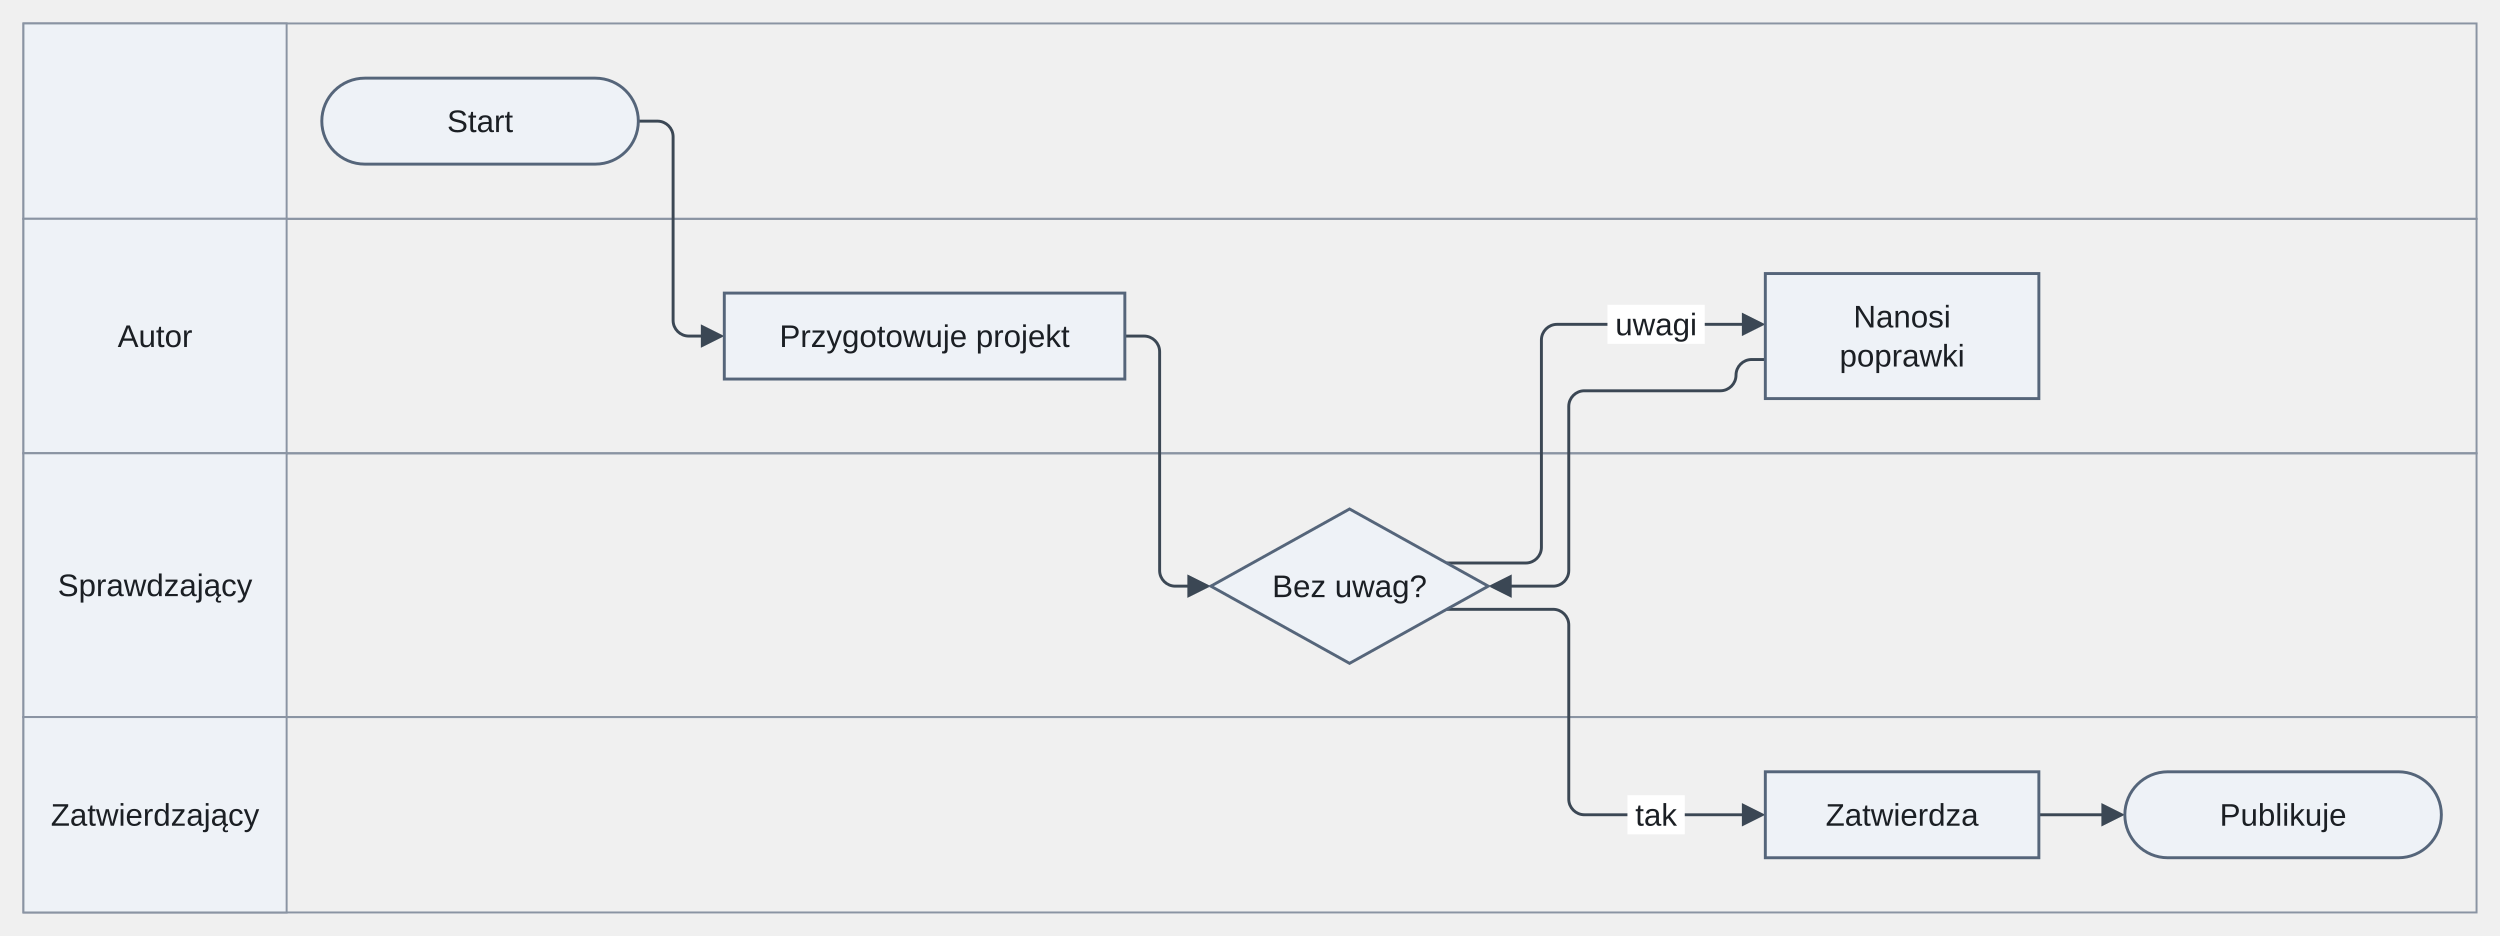
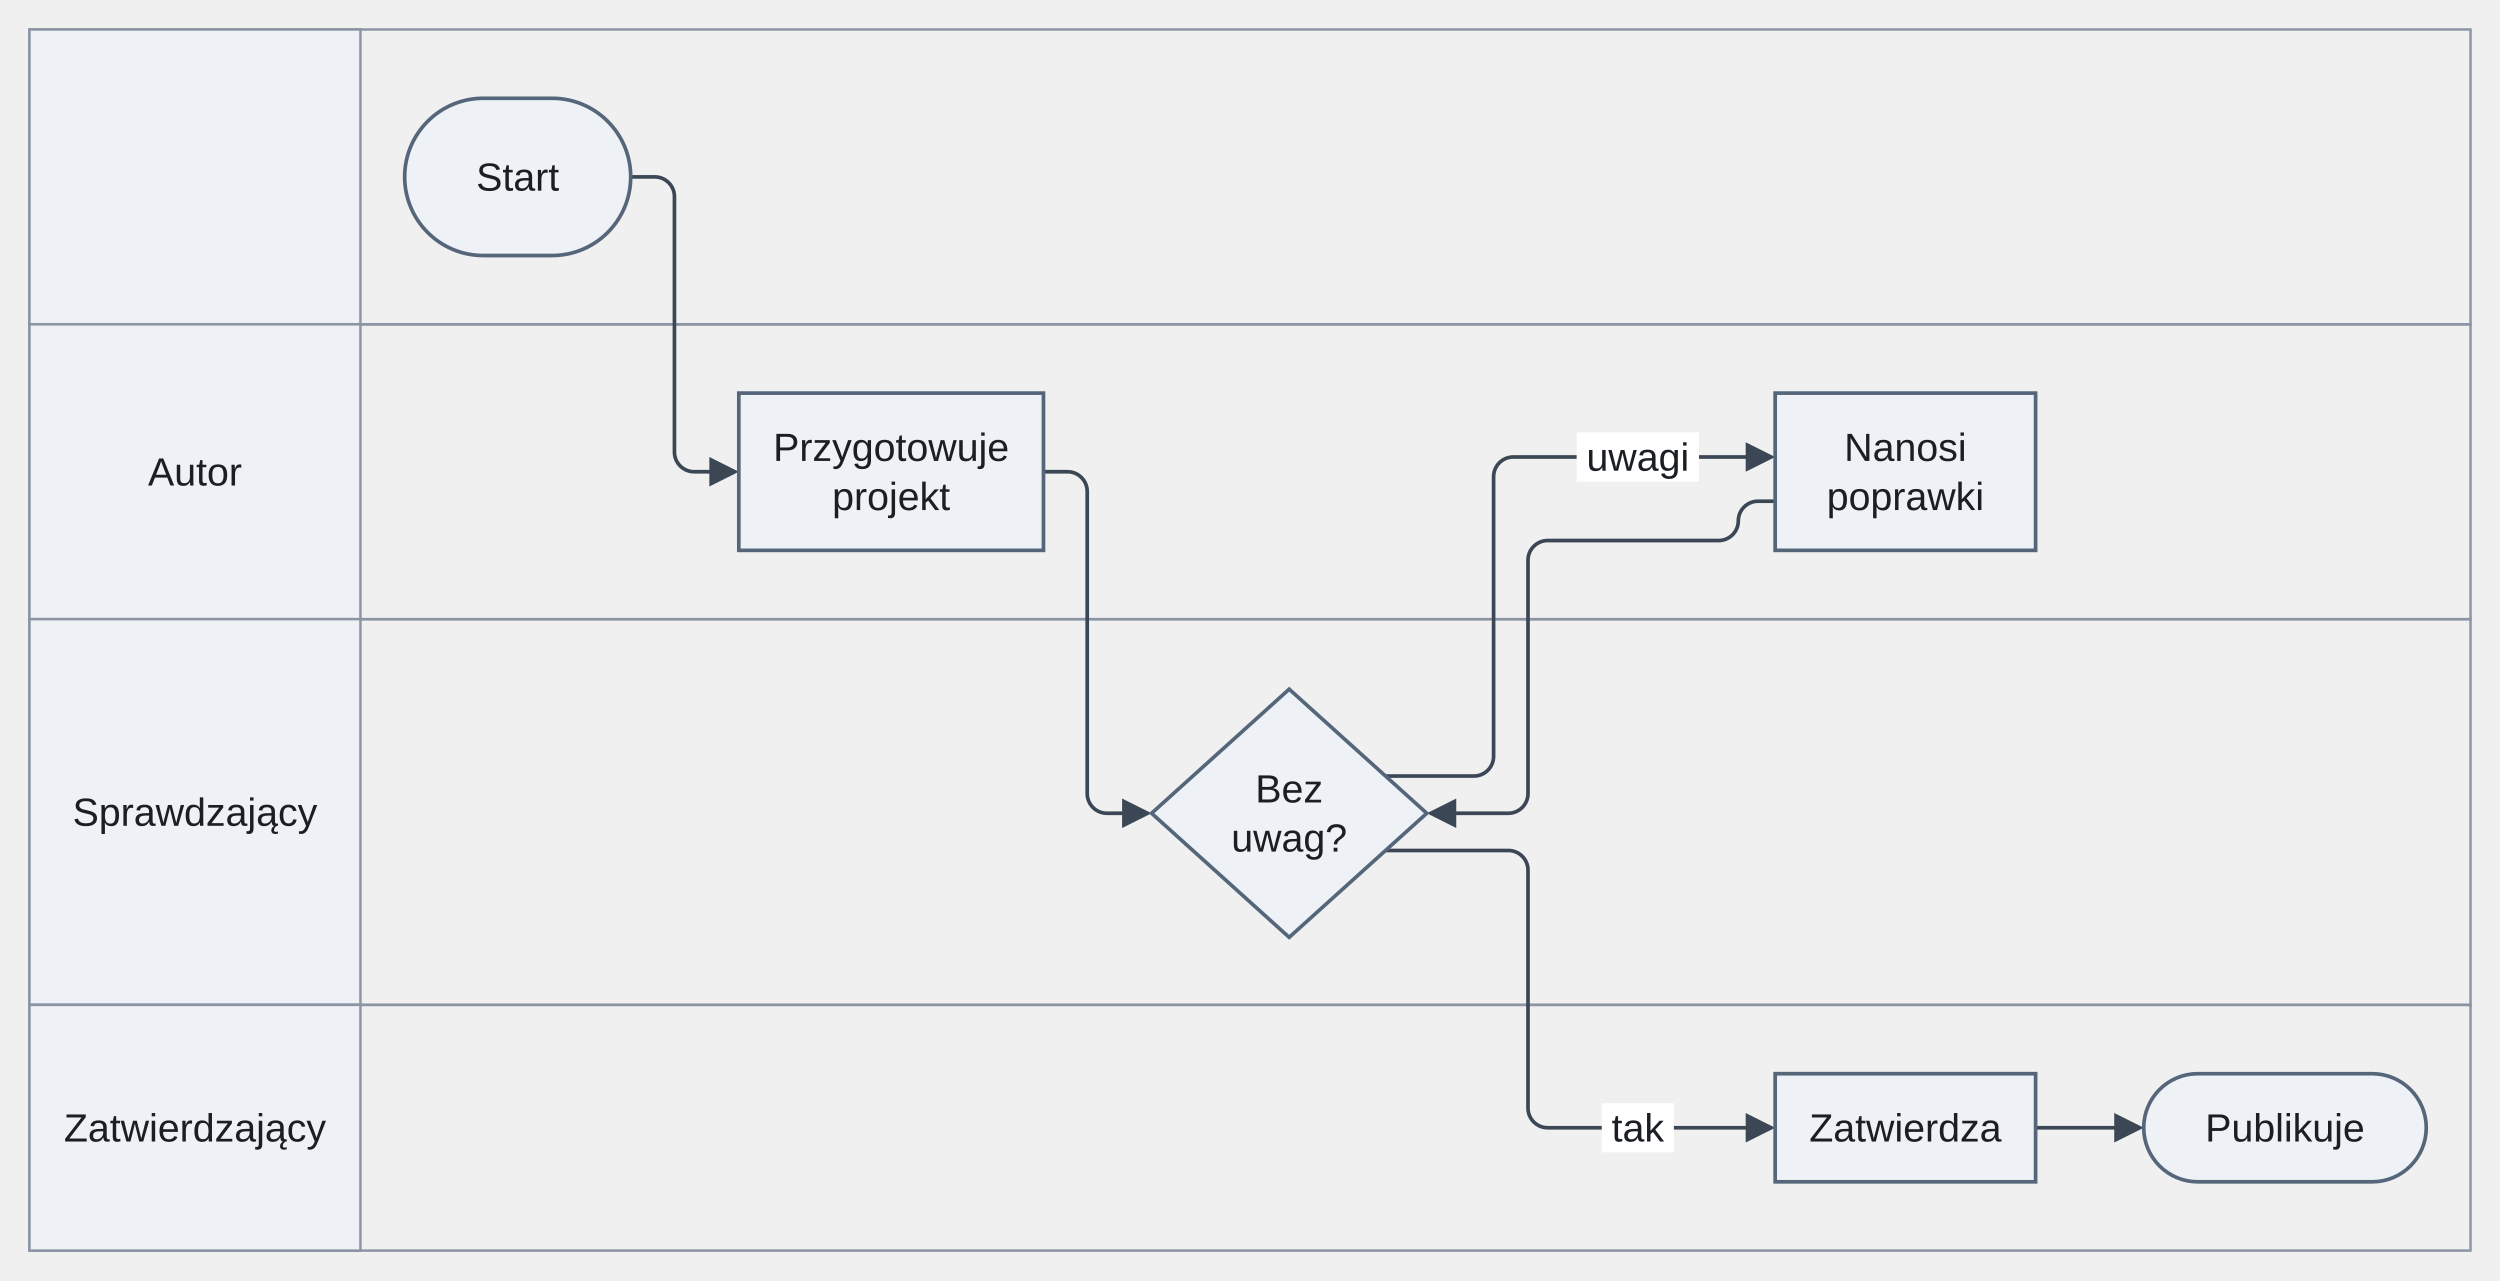
- <svg xmlns="http://www.w3.org/2000/svg" version="1.1" width="1279.51" height="479" viewBox="-164.7 -12 1279.51 479" role="img" font-family="Arimo, Arial, 'Liberation Sans', sans-serif" font-size="16">
-   <rect class="lane" x="-152.7" y="0" width="1255.51" height="100" fill="none" stroke="#8a94a3" stroke-width="1" />
-   <rect class="lane-header" x="-152.7" y="0" width="134.7" height="100" fill="#eef2f7" stroke="#8a94a3" stroke-width="1" />
-   <rect class="lane" x="-152.7" y="100" width="1255.51" height="120" fill="none" stroke="#8a94a3" stroke-width="1" />
-   <rect class="lane-header" x="-152.7" y="100" width="134.7" height="120" fill="#eef2f7" stroke="#8a94a3" stroke-width="1" />
-   <rect class="lane" x="-152.7" y="220" width="1255.51" height="135" fill="none" stroke="#8a94a3" stroke-width="1" />
-   <rect class="lane-header" x="-152.7" y="220" width="134.7" height="135" fill="#eef2f7" stroke="#8a94a3" stroke-width="1" />
-   <rect class="lane" x="-152.7" y="355" width="1255.51" height="100" fill="none" stroke="#8a94a3" stroke-width="1" />
-   <rect class="lane-header" x="-152.7" y="355" width="134.7" height="100" fill="#eef2f7" stroke="#8a94a3" stroke-width="1" />
-   <path class="edge" d="M878.8 405 L914.4 405" fill="none" stroke="#3b4754" stroke-width="1.5" />
-   <path class="edge" d="M162 50 L171.8 50 C176.2 50 179.8 53.6 179.8 58 L179.8 152 C179.8 156.4 183.4 160 187.8 160 L197.6 160" fill="none" stroke="#3b4754" stroke-width="1.5" />
-   <path class="edge" d="M411 160 L420.8 160 C425.2 160 428.8 163.6 428.8 168 L428.8 280 C428.8 284.4 432.4 288 436.8 288 L446.6 288" fill="none" stroke="#3b4754" stroke-width="1.5" />
-   <path class="edge" d="M575.7 276.15 L616.2 276.15 C620.6 276.15 624.2 272.55 624.2 268.15 L624.2 162 C624.2 157.6 627.8 154 632.2 154 L657 154 L730.4 154" fill="none" stroke="#3b4754" stroke-width="1.5" />
-   <path class="edge" d="M605.4 288 L630.2 288 C634.6 288 638.2 284.4 638.2 280 L638.2 196 C638.2 191.6 641.8 188 646.2 188 L657 188 L708.8 188 L715.8 188 C720.2 188 723.8 184.4 723.8 180 L723.8 180 C723.8 175.6 727.4 172 731.8 172 L738.8 172" fill="none" stroke="#3b4754" stroke-width="1.5" />
-   <path class="edge" d="M575.7 299.85 L630.2 299.85 C634.6 299.85 638.2 303.45 638.2 307.85 L638.2 397 C638.2 401.4 641.8 405 646.2 405 L657 405 L730.4 405" fill="none" stroke="#3b4754" stroke-width="1.5" />
-   <rect class="edge-label-background" x="658" y="144" width="49.8" height="20" fill="#ffffff" />
-   <rect class="edge-label-background" x="668.23" y="395" width="29.34" height="20" fill="#ffffff" />
-   <polygon class="arrowhead" points="922.8,405 910.8,399 910.8,411" fill="#3b4754" />
-   <polygon class="arrowhead" points="206,160 194,154 194,166" fill="#3b4754" />
-   <polygon class="arrowhead" points="455,288 443,282 443,294" fill="#3b4754" />
-   <polygon class="arrowhead" points="738.8,154 726.8,148 726.8,160" fill="#3b4754" />
-   <polygon class="arrowhead" points="597,288 609,294 609,282" fill="#3b4754" />
-   <polygon class="arrowhead" points="738.8,405 726.8,399 726.8,411" fill="#3b4754" />
-   <rect class="node" x="0" y="28" width="162" height="44" rx="22" fill="#eef2f7" stroke="#55657a" stroke-width="1.5" />
-   <rect class="node" x="206" y="138" width="205" height="44" fill="#eef2f7" stroke="#55657a" stroke-width="1.5" />
-   <polygon class="node" points="526,248.5 597,288 526,327.5 455,288" fill="#eef2f7" stroke="#55657a" stroke-width="1.5" />
-   <rect class="node" x="738.8" y="128" width="140" height="64" fill="#eef2f7" stroke="#55657a" stroke-width="1.5" />
-   <rect class="node" x="738.8" y="383" width="140" height="44" fill="#eef2f7" stroke="#55657a" stroke-width="1.5" />
-   <rect class="node" x="922.8" y="383" width="162" height="44" rx="22" fill="#eef2f7" stroke="#55657a" stroke-width="1.5" />
-   <text class="lane-title" x="-85.35" y="165.6" text-anchor="middle" fill="#1b1f24">Autor</text>
-   <text class="lane-title" x="-85.35" y="293.1" text-anchor="middle" fill="#1b1f24">Sprawdzający</text>
-   <text class="lane-title" x="-85.35" y="410.6" text-anchor="middle" fill="#1b1f24">Zatwierdzający</text>
-   <text class="node-label" x="81" y="55.6" text-anchor="middle" fill="#1b1f24">Start</text>
-   <text class="node-label" x="308.5" y="165.6" text-anchor="middle" fill="#1b1f24">Przygotowuje projekt</text>
-   <text class="node-label" x="526" y="293.6" text-anchor="middle" fill="#1b1f24">Bez uwag?</text>
-   <text class="node-label" x="808.8" y="155.6" text-anchor="middle" fill="#1b1f24">Nanosi</text>
-   <text class="node-label" x="808.8" y="175.6" text-anchor="middle" fill="#1b1f24">poprawki</text>
-   <text class="node-label" x="808.8" y="410.6" text-anchor="middle" fill="#1b1f24">Zatwierdza</text>
-   <text class="node-label" x="1003.8" y="410.6" text-anchor="middle" fill="#1b1f24">Publikuje</text>
-   <text class="edge-label" x="682.9" y="159.6" text-anchor="middle" fill="#1b1f24">uwagi</text>
-   <text class="edge-label" x="682.9" y="410.6" text-anchor="middle" fill="#1b1f24">tak</text>
+ <svg xmlns="http://www.w3.org/2000/svg" version="1.1" width="1017.51" height="521" viewBox="-164.7 -12 1017.51 521" role="img" font-family="Arimo, Arial, 'Liberation Sans', sans-serif" font-size="16">
+   <rect class="lane" x="-152.7" y="0" width="993.51" height="120" fill="none" stroke="#8a94a3" stroke-width="1" />
+   <rect class="lane-header" x="-152.7" y="0" width="134.7" height="120" fill="#eef2f7" stroke="#8a94a3" stroke-width="1" />
+   <rect class="lane" x="-152.7" y="120" width="993.51" height="120" fill="none" stroke="#8a94a3" stroke-width="1" />
+   <rect class="lane-header" x="-152.7" y="120" width="134.7" height="120" fill="#eef2f7" stroke="#8a94a3" stroke-width="1" />
+   <rect class="lane" x="-152.7" y="240" width="993.51" height="157" fill="none" stroke="#8a94a3" stroke-width="1" />
+   <rect class="lane-header" x="-152.7" y="240" width="134.7" height="157" fill="#eef2f7" stroke="#8a94a3" stroke-width="1" />
+   <rect class="lane" x="-152.7" y="397" width="993.51" height="100" fill="none" stroke="#8a94a3" stroke-width="1" />
+   <rect class="lane-header" x="-152.7" y="397" width="134.7" height="100" fill="#eef2f7" stroke="#8a94a3" stroke-width="1" />
+   <path class="edge" d="M663.8 447 L699.4 447" fill="none" stroke="#3b4754" stroke-width="1.5" />
+   <path class="edge" d="M92 60 L101.8 60 C106.2 60 109.8 63.6 109.8 68 L109.8 172 C109.8 176.4 113.4 180 117.8 180 L127.6 180" fill="none" stroke="#3b4754" stroke-width="1.5" />
+   <path class="edge" d="M260 180 L269.8 180 C274.2 180 277.8 183.6 277.8 188 L277.8 311 C277.8 315.4 281.4 319 285.8 319 L295.6 319" fill="none" stroke="#3b4754" stroke-width="1.5" />
+   <path class="edge" d="M399.2 303.85 L435.2 303.85 C439.6 303.85 443.2 300.25 443.2 295.85 L443.2 182 C443.2 177.6 446.8 174 451.2 174 L476 174 L549.4 174" fill="none" stroke="#3b4754" stroke-width="1.5" />
+   <path class="edge" d="M424.4 319 L449.2 319 C453.6 319 457.2 315.4 457.2 311 L457.2 216 C457.2 211.6 460.8 208 465.2 208 L476 208 L527.8 208 L534.8 208 C539.2 208 542.8 204.4 542.8 200 L542.8 200 C542.8 195.6 546.4 192 550.8 192 L557.8 192" fill="none" stroke="#3b4754" stroke-width="1.5" />
+   <path class="edge" d="M399.2 334.15 L449.2 334.15 C453.6 334.15 457.2 337.75 457.2 342.15 L457.2 439 C457.2 443.4 460.8 447 465.2 447 L476 447 L549.4 447" fill="none" stroke="#3b4754" stroke-width="1.5" />
+   <rect class="edge-label-background" x="477" y="164" width="49.8" height="20" fill="#ffffff" />
+   <rect class="edge-label-background" x="487.23" y="437" width="29.34" height="20" fill="#ffffff" />
+   <polygon class="arrowhead" points="707.8,447 695.8,441 695.8,453" fill="#3b4754" />
+   <polygon class="arrowhead" points="136,180 124,174 124,186" fill="#3b4754" />
+   <polygon class="arrowhead" points="304,319 292,313 292,325" fill="#3b4754" />
+   <polygon class="arrowhead" points="557.8,174 545.8,168 545.8,180" fill="#3b4754" />
+   <polygon class="arrowhead" points="416,319 428,325 428,313" fill="#3b4754" />
+   <polygon class="arrowhead" points="557.8,447 545.8,441 545.8,453" fill="#3b4754" />
+   <rect class="node" x="0" y="28" width="92" height="64" rx="32" fill="#eef2f7" stroke="#55657a" stroke-width="1.5" />
+   <rect class="node" x="136" y="148" width="124" height="64" fill="#eef2f7" stroke="#55657a" stroke-width="1.5" />
+   <polygon class="node" points="360,268.5 416,319 360,369.5 304,319" fill="#eef2f7" stroke="#55657a" stroke-width="1.5" />
+   <rect class="node" x="557.8" y="148" width="106" height="64" fill="#eef2f7" stroke="#55657a" stroke-width="1.5" />
+   <rect class="node" x="557.8" y="425" width="106" height="44" fill="#eef2f7" stroke="#55657a" stroke-width="1.5" />
+   <rect class="node" x="707.8" y="425" width="115" height="44" rx="22" fill="#eef2f7" stroke="#55657a" stroke-width="1.5" />
+   <text class="lane-title" x="-85.35" y="185.6" text-anchor="middle" fill="#1b1f24">Autor</text>
+   <text class="lane-title" x="-85.35" y="324.1" text-anchor="middle" fill="#1b1f24">Sprawdzający</text>
+   <text class="lane-title" x="-85.35" y="452.6" text-anchor="middle" fill="#1b1f24">Zatwierdzający</text>
+   <text class="node-label" x="46" y="65.6" text-anchor="middle" fill="#1b1f24">Start</text>
+   <text class="node-label" x="198" y="175.6" text-anchor="middle" fill="#1b1f24">Przygotowuje</text>
+   <text class="node-label" x="198" y="195.6" text-anchor="middle" fill="#1b1f24">projekt</text>
+   <text class="node-label" x="360" y="314.6" text-anchor="middle" fill="#1b1f24">Bez</text>
+   <text class="node-label" x="360" y="334.6" text-anchor="middle" fill="#1b1f24">uwag?</text>
+   <text class="node-label" x="610.8" y="175.6" text-anchor="middle" fill="#1b1f24">Nanosi</text>
+   <text class="node-label" x="610.8" y="195.6" text-anchor="middle" fill="#1b1f24">poprawki</text>
+   <text class="node-label" x="610.8" y="452.6" text-anchor="middle" fill="#1b1f24">Zatwierdza</text>
+   <text class="node-label" x="765.3" y="452.6" text-anchor="middle" fill="#1b1f24">Publikuje</text>
+   <text class="edge-label" x="501.9" y="179.6" text-anchor="middle" fill="#1b1f24">uwagi</text>
+   <text class="edge-label" x="501.9" y="452.6" text-anchor="middle" fill="#1b1f24">tak</text>
</svg>
